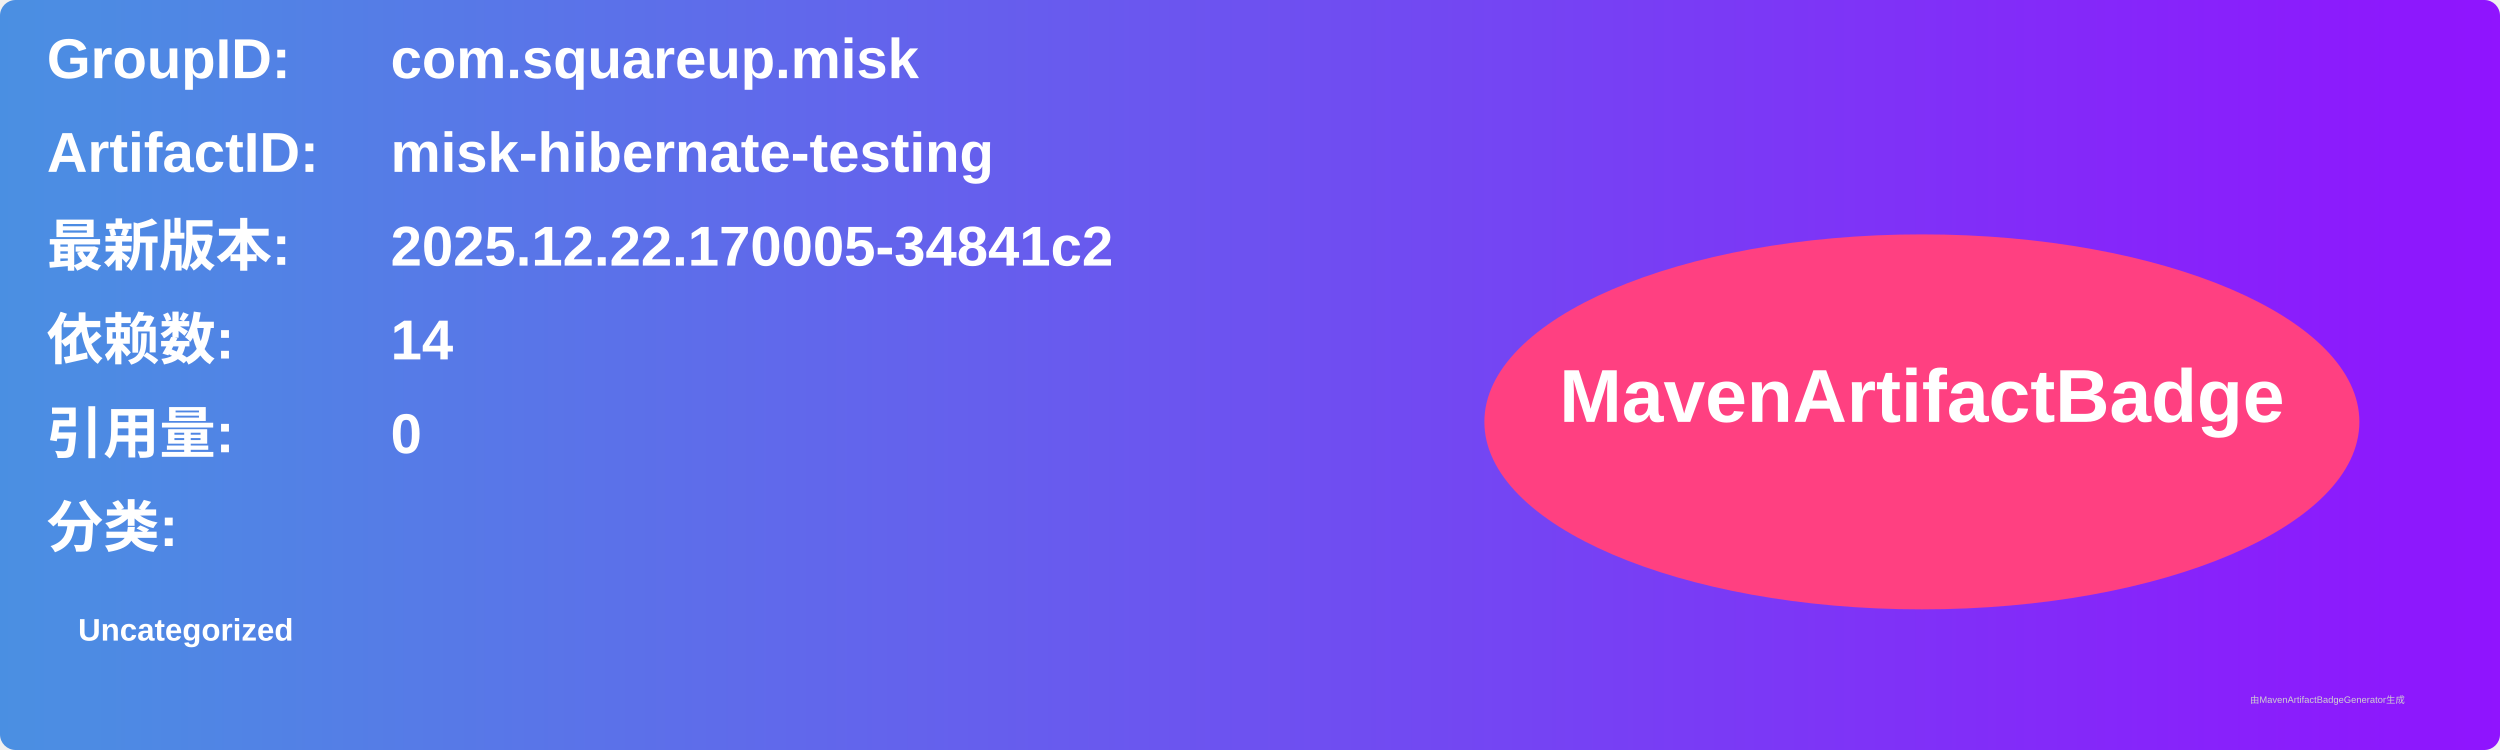
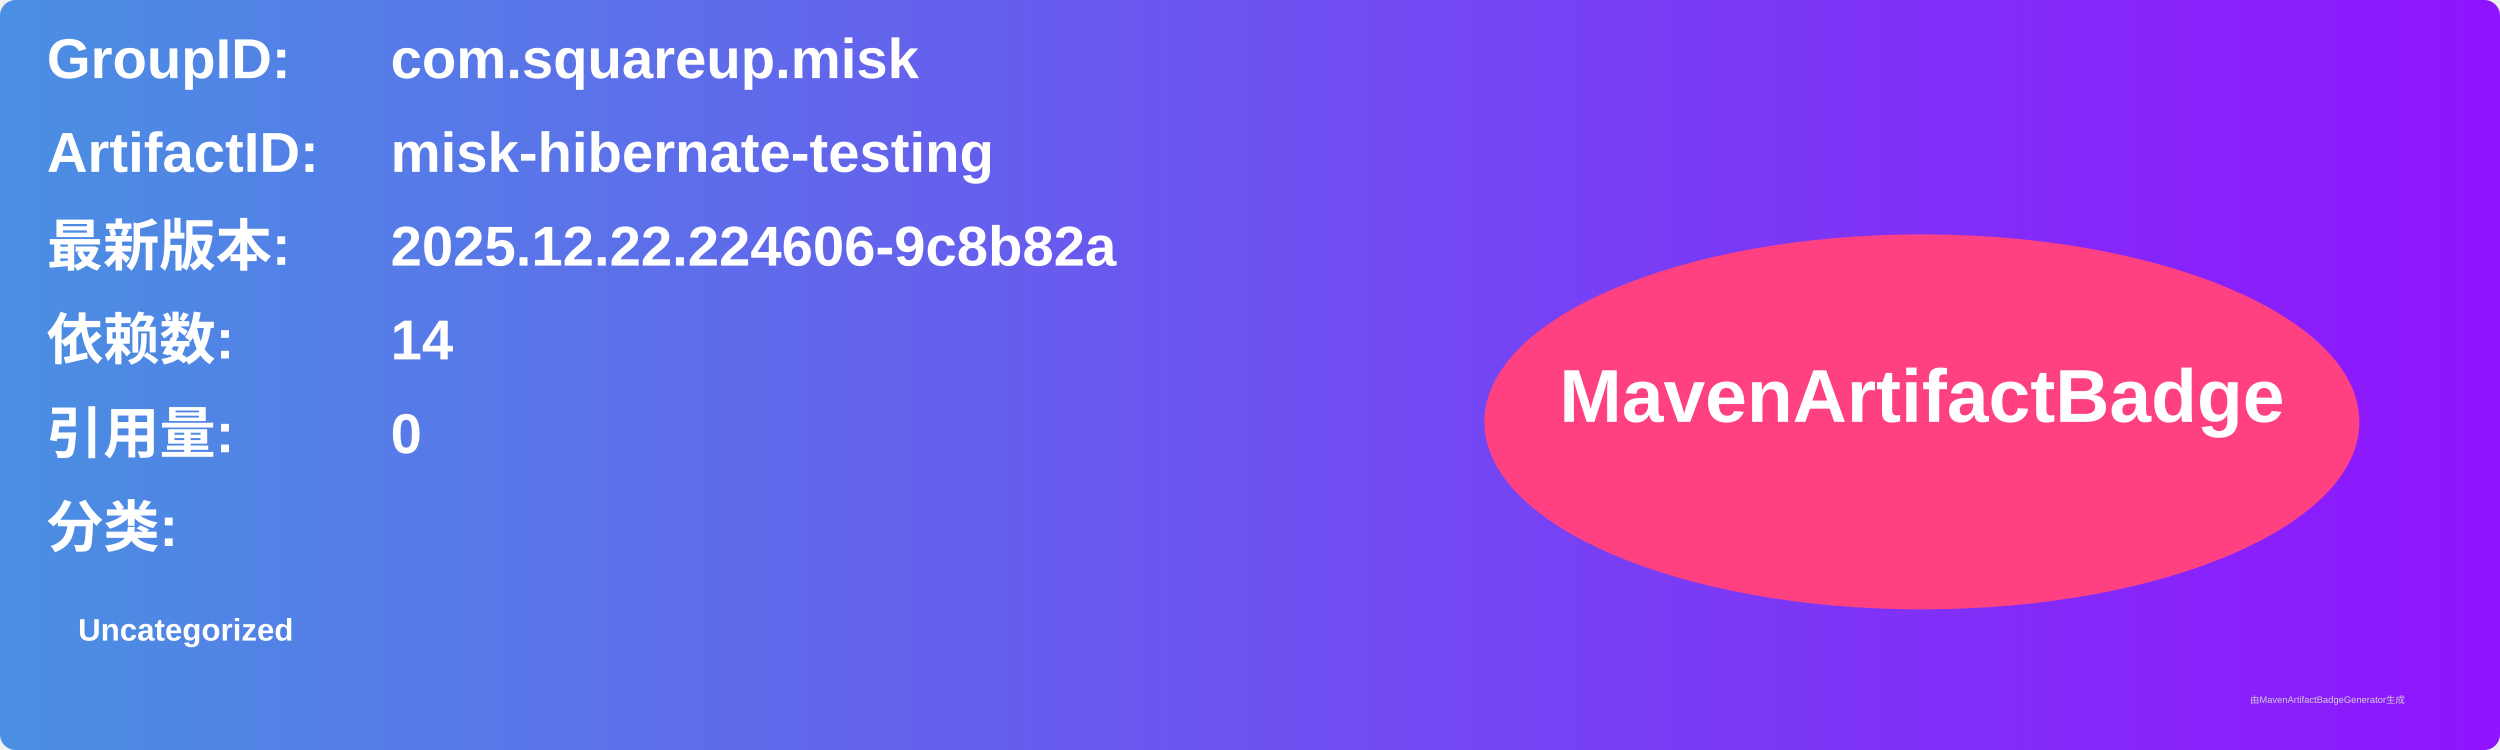
<svg xmlns="http://www.w3.org/2000/svg" width="800" height="240" viewBox="0 0 800 240">
  <linearGradient id="grad" x1="0%" y1="0%" x2="100%" y2="0%">
    <stop offset="0%" stop-color="#4a90e2" />
    <stop offset="100%" stop-color="#9013fe" />
  </linearGradient>
  <rect width="100%" height="100%" rx="5" ry="5" fill="url(#grad)" />
  <g transform="translate(15, 15)">
    <text x="0" y="10" font-family="Arial" font-size="18" fill="white" font-weight="bold" width="260">GroupID:</text>
    <text x="110" y="10" font-family="Arial" font-size="18" fill="white" font-weight="bold" width="460">com.squareup.misk</text>
    <text x="0" y="40" font-family="Arial" font-size="18" fill="white" font-weight="bold" width="260">ArtifactID:</text>
    <text x="110" y="40" font-family="Arial" font-size="18" fill="white" font-weight="bold" width="460">misk-hibernate-testing</text>
    <text x="0" y="70" font-family="Arial" font-size="18" fill="white" font-weight="bold">最新版本:</text>
    <text x="110" y="70" font-family="Arial" font-size="18" fill="white" font-weight="bold">
-       <tspan font-weight="bold">2025.12.22.170005-34841c2</tspan>
+       <tspan font-weight="bold">2025.12.22.224606-9c8b82a</tspan>
    </text>
    <text x="0" y="100" font-family="Arial" font-size="18" fill="white" font-weight="bold">依赖数: </text>
    <text x="110" y="100" font-family="Arial" font-size="18" fill="white">
      <tspan font-weight="bold">14</tspan>
    </text>
    <text x="0" y="130" font-family="Arial" font-size="18" fill="white" font-weight="bold">引用量: </text>
    <text x="110" y="130" font-family="Arial" font-size="18" fill="white">
      <tspan font-weight="bold">0</tspan>
    </text>
    <text x="0" y="160" font-family="Arial" font-size="18" fill="white" font-weight="bold">分类:</text>
    <text x="10" y="190" font-family="Arial" font-size="10" fill="white">
      <tspan font-weight="bold">Uncategorized</tspan>
    </text>
    <ellipse cx="600" cy="120" rx="140" ry="60" fill="#ff4081" />
    <text x="600" y="120" text-anchor="middle" font-family="Arial" font-size="24" fill="white" font-weight="bold">MavenArtifactBadge</text>
  </g>
  <text x="720" y="225" font-family="Arial" font-size="3" fill="#d0d0d0">由MavenArtifactBadgeGenerator生成</text>
</svg>
